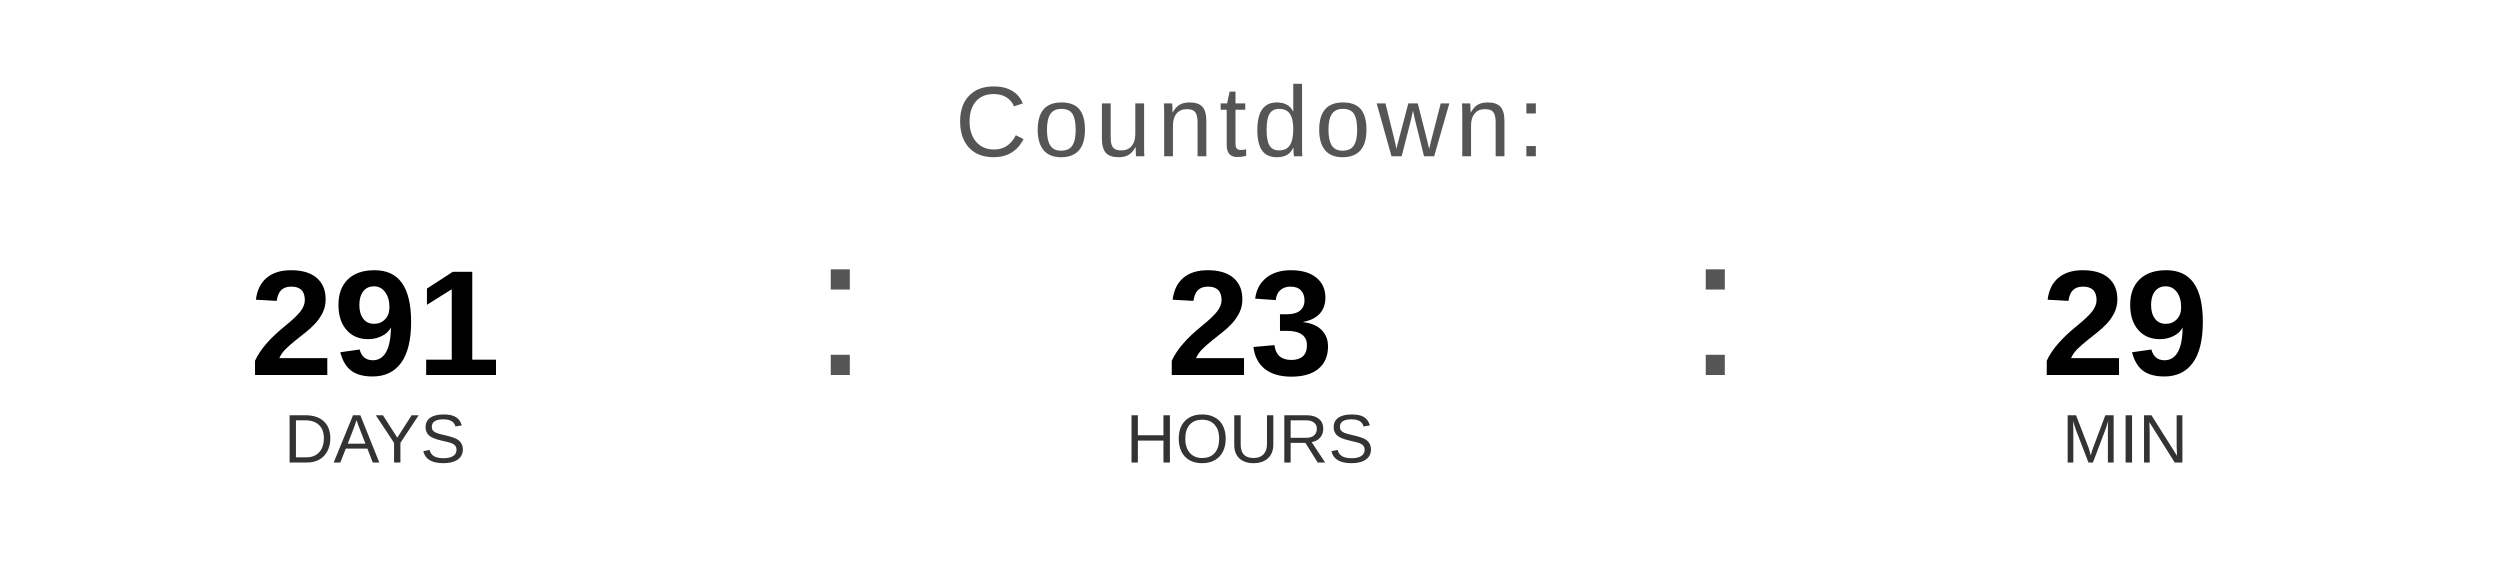
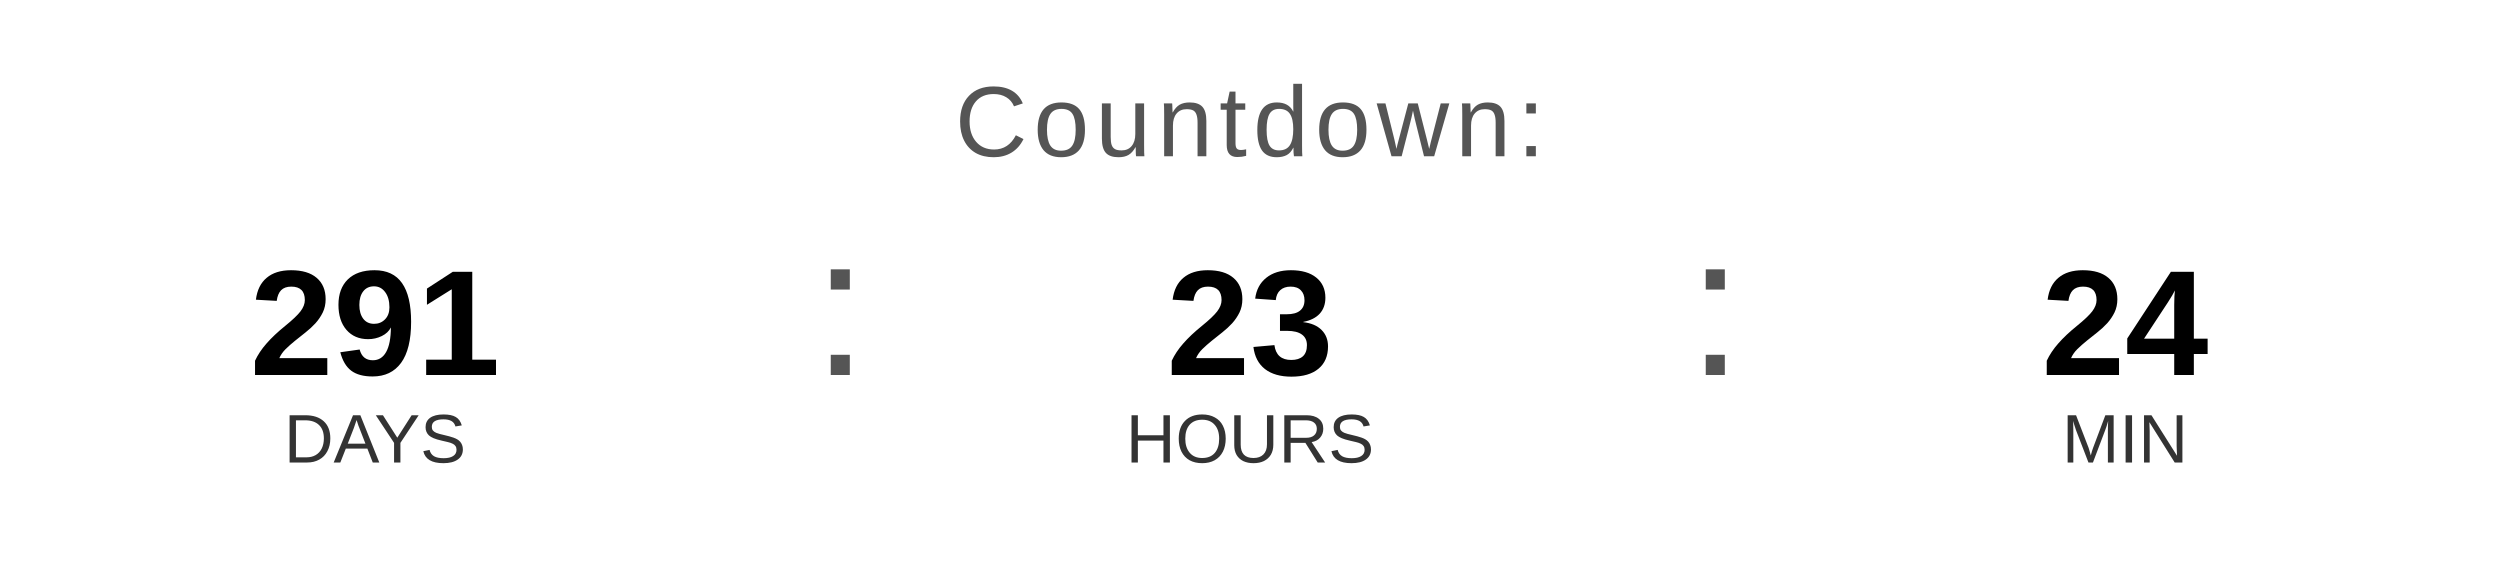
<svg xmlns="http://www.w3.org/2000/svg" width="400" height="90" viewBox="0 0 400 90">
  <text x="200" y="25" font-family="Arial, Helvetica, sans-serif" font-size="16" fill="#555555" text-anchor="middle" letter-spacing="1">
    Countdown:
  </text>
  <text x="60" y="60" font-family="Arial, Helvetica, sans-serif" font-size="24" font-weight="bold" fill="#000000" text-anchor="middle">291</text>
  <text x="60" y="74" font-family="Arial, Helvetica, sans-serif" font-size="11" fill="#333333" text-anchor="middle">DAYS</text>
  <text x="130" y="60" font-family="Arial, sans-serif" font-size="32" fill="#555555">:</text>
  <text x="200" y="60" font-family="Arial, Helvetica, sans-serif" font-size="24" font-weight="bold" fill="#000000" text-anchor="middle">23</text>
  <text x="200" y="74" font-family="Arial, Helvetica, sans-serif" font-size="11" fill="#333333" text-anchor="middle">HOURS</text>
  <text x="270" y="60" font-family="Arial, sans-serif" font-size="32" fill="#555555">:</text>
-   <text x="340" y="60" font-family="Arial, Helvetica, sans-serif" font-size="24" font-weight="bold" fill="#000000" text-anchor="middle">29</text>
+   <text x="340" y="60" font-family="Arial, Helvetica, sans-serif" font-size="24" font-weight="bold" fill="#000000" text-anchor="middle">24</text>
  <text x="340" y="74" font-family="Arial, Helvetica, sans-serif" font-size="11" fill="#333333" text-anchor="middle">MIN</text>
</svg>
